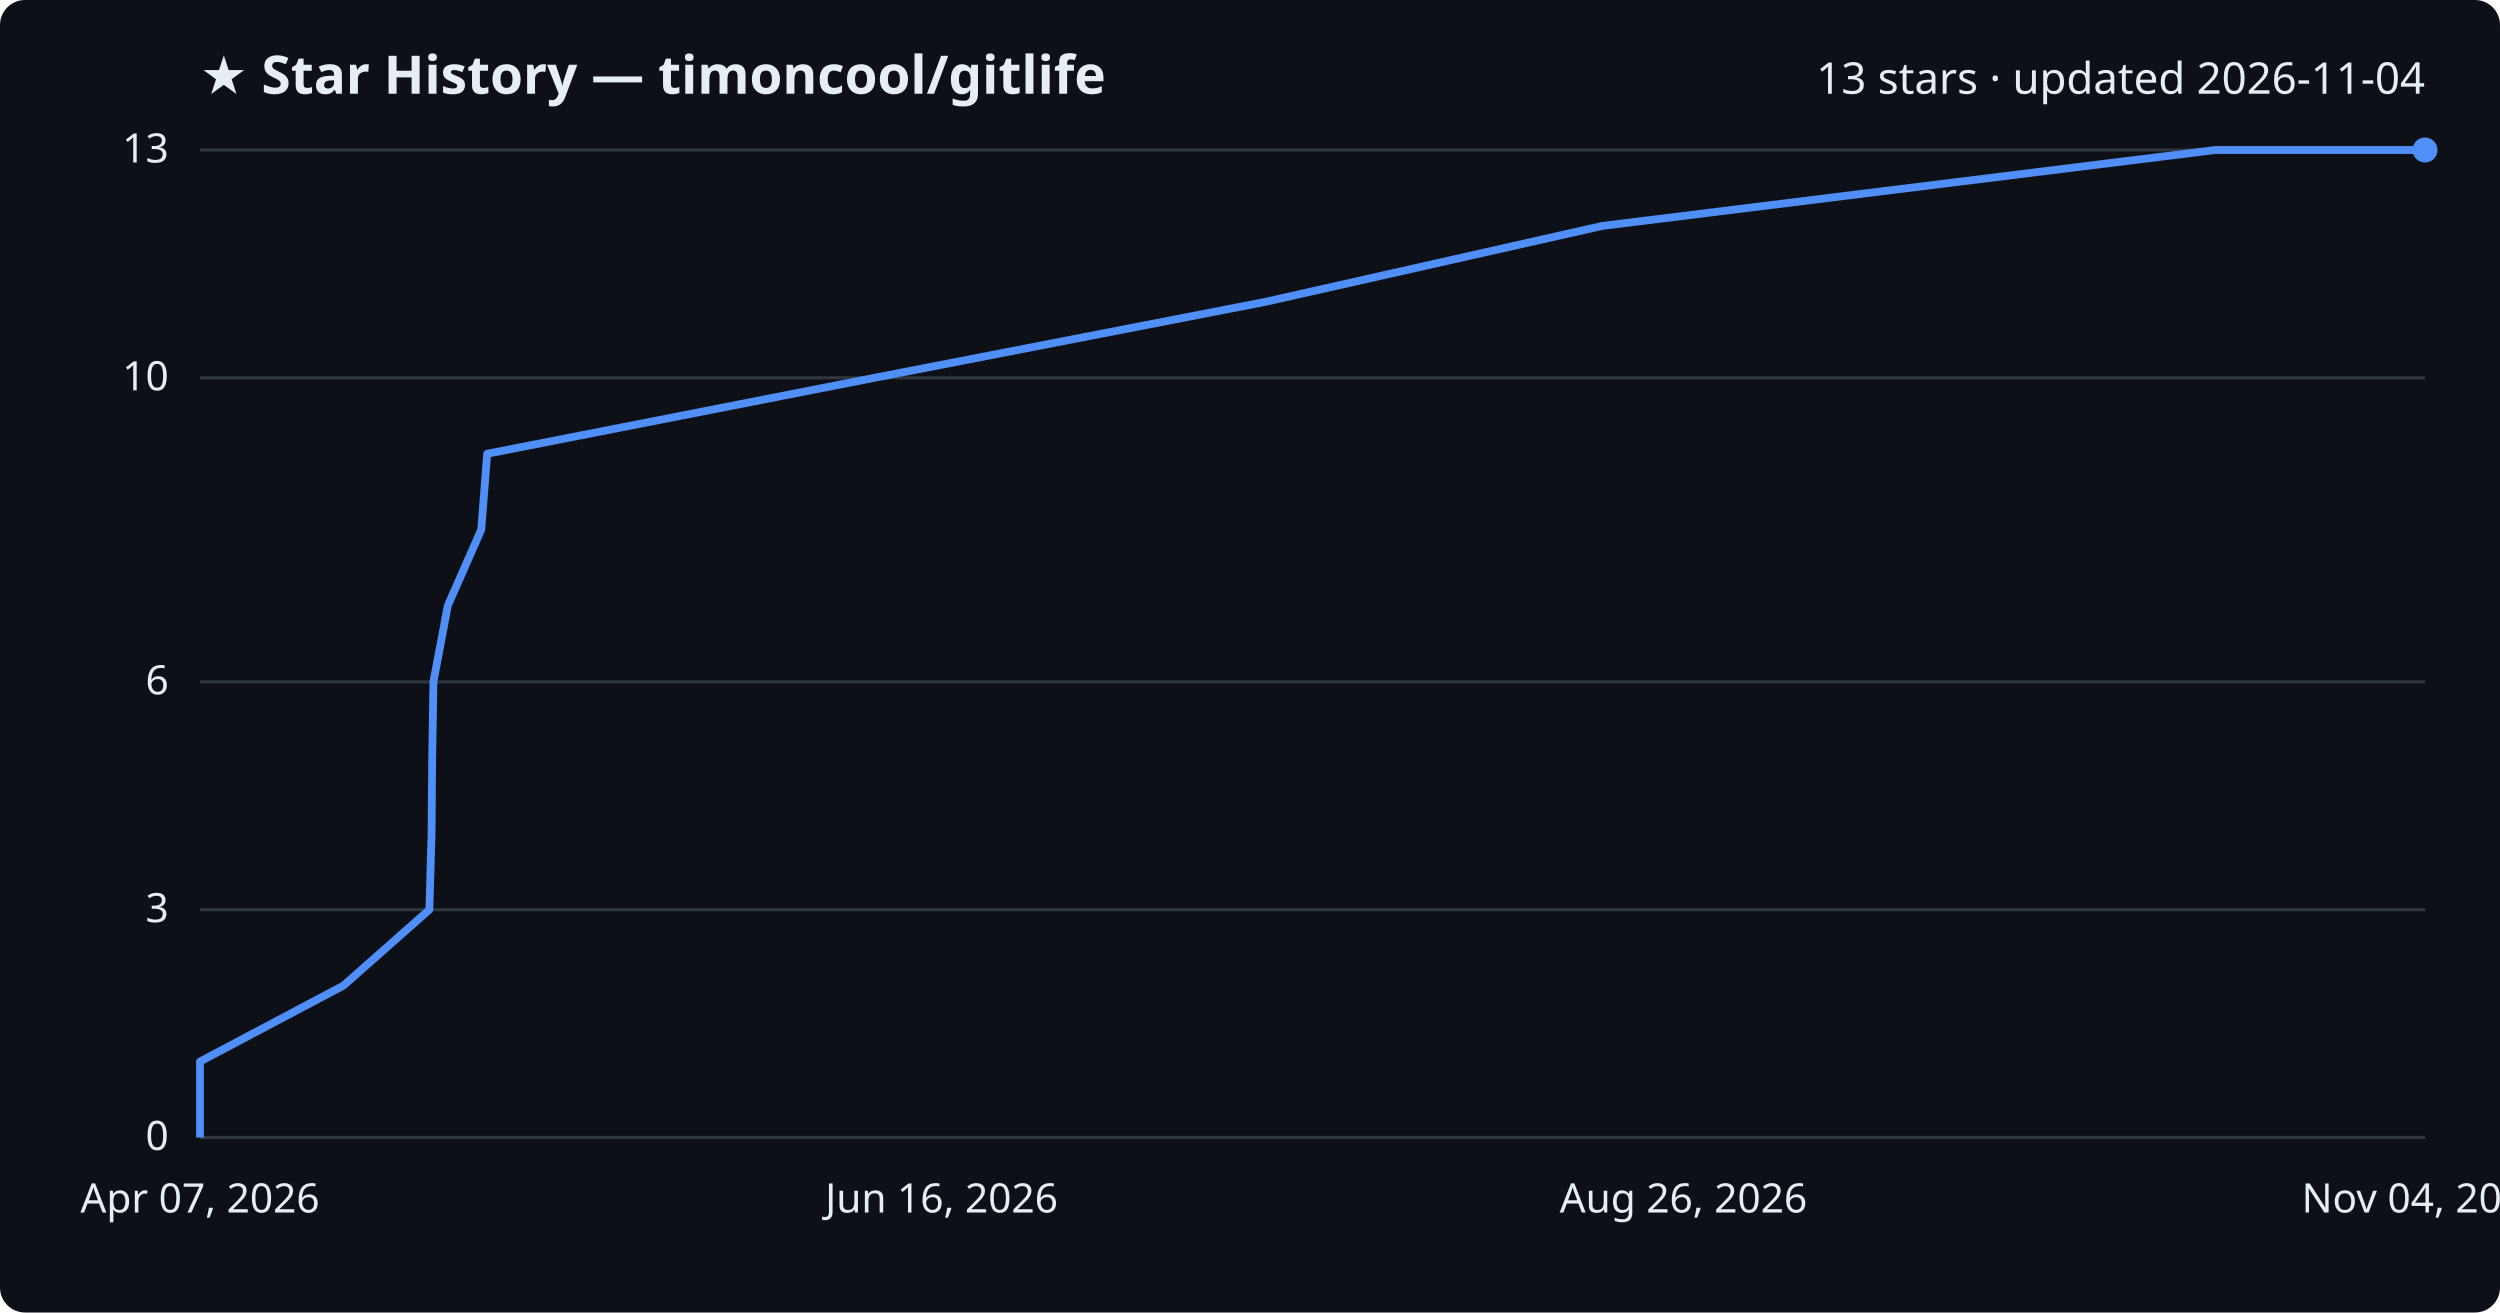
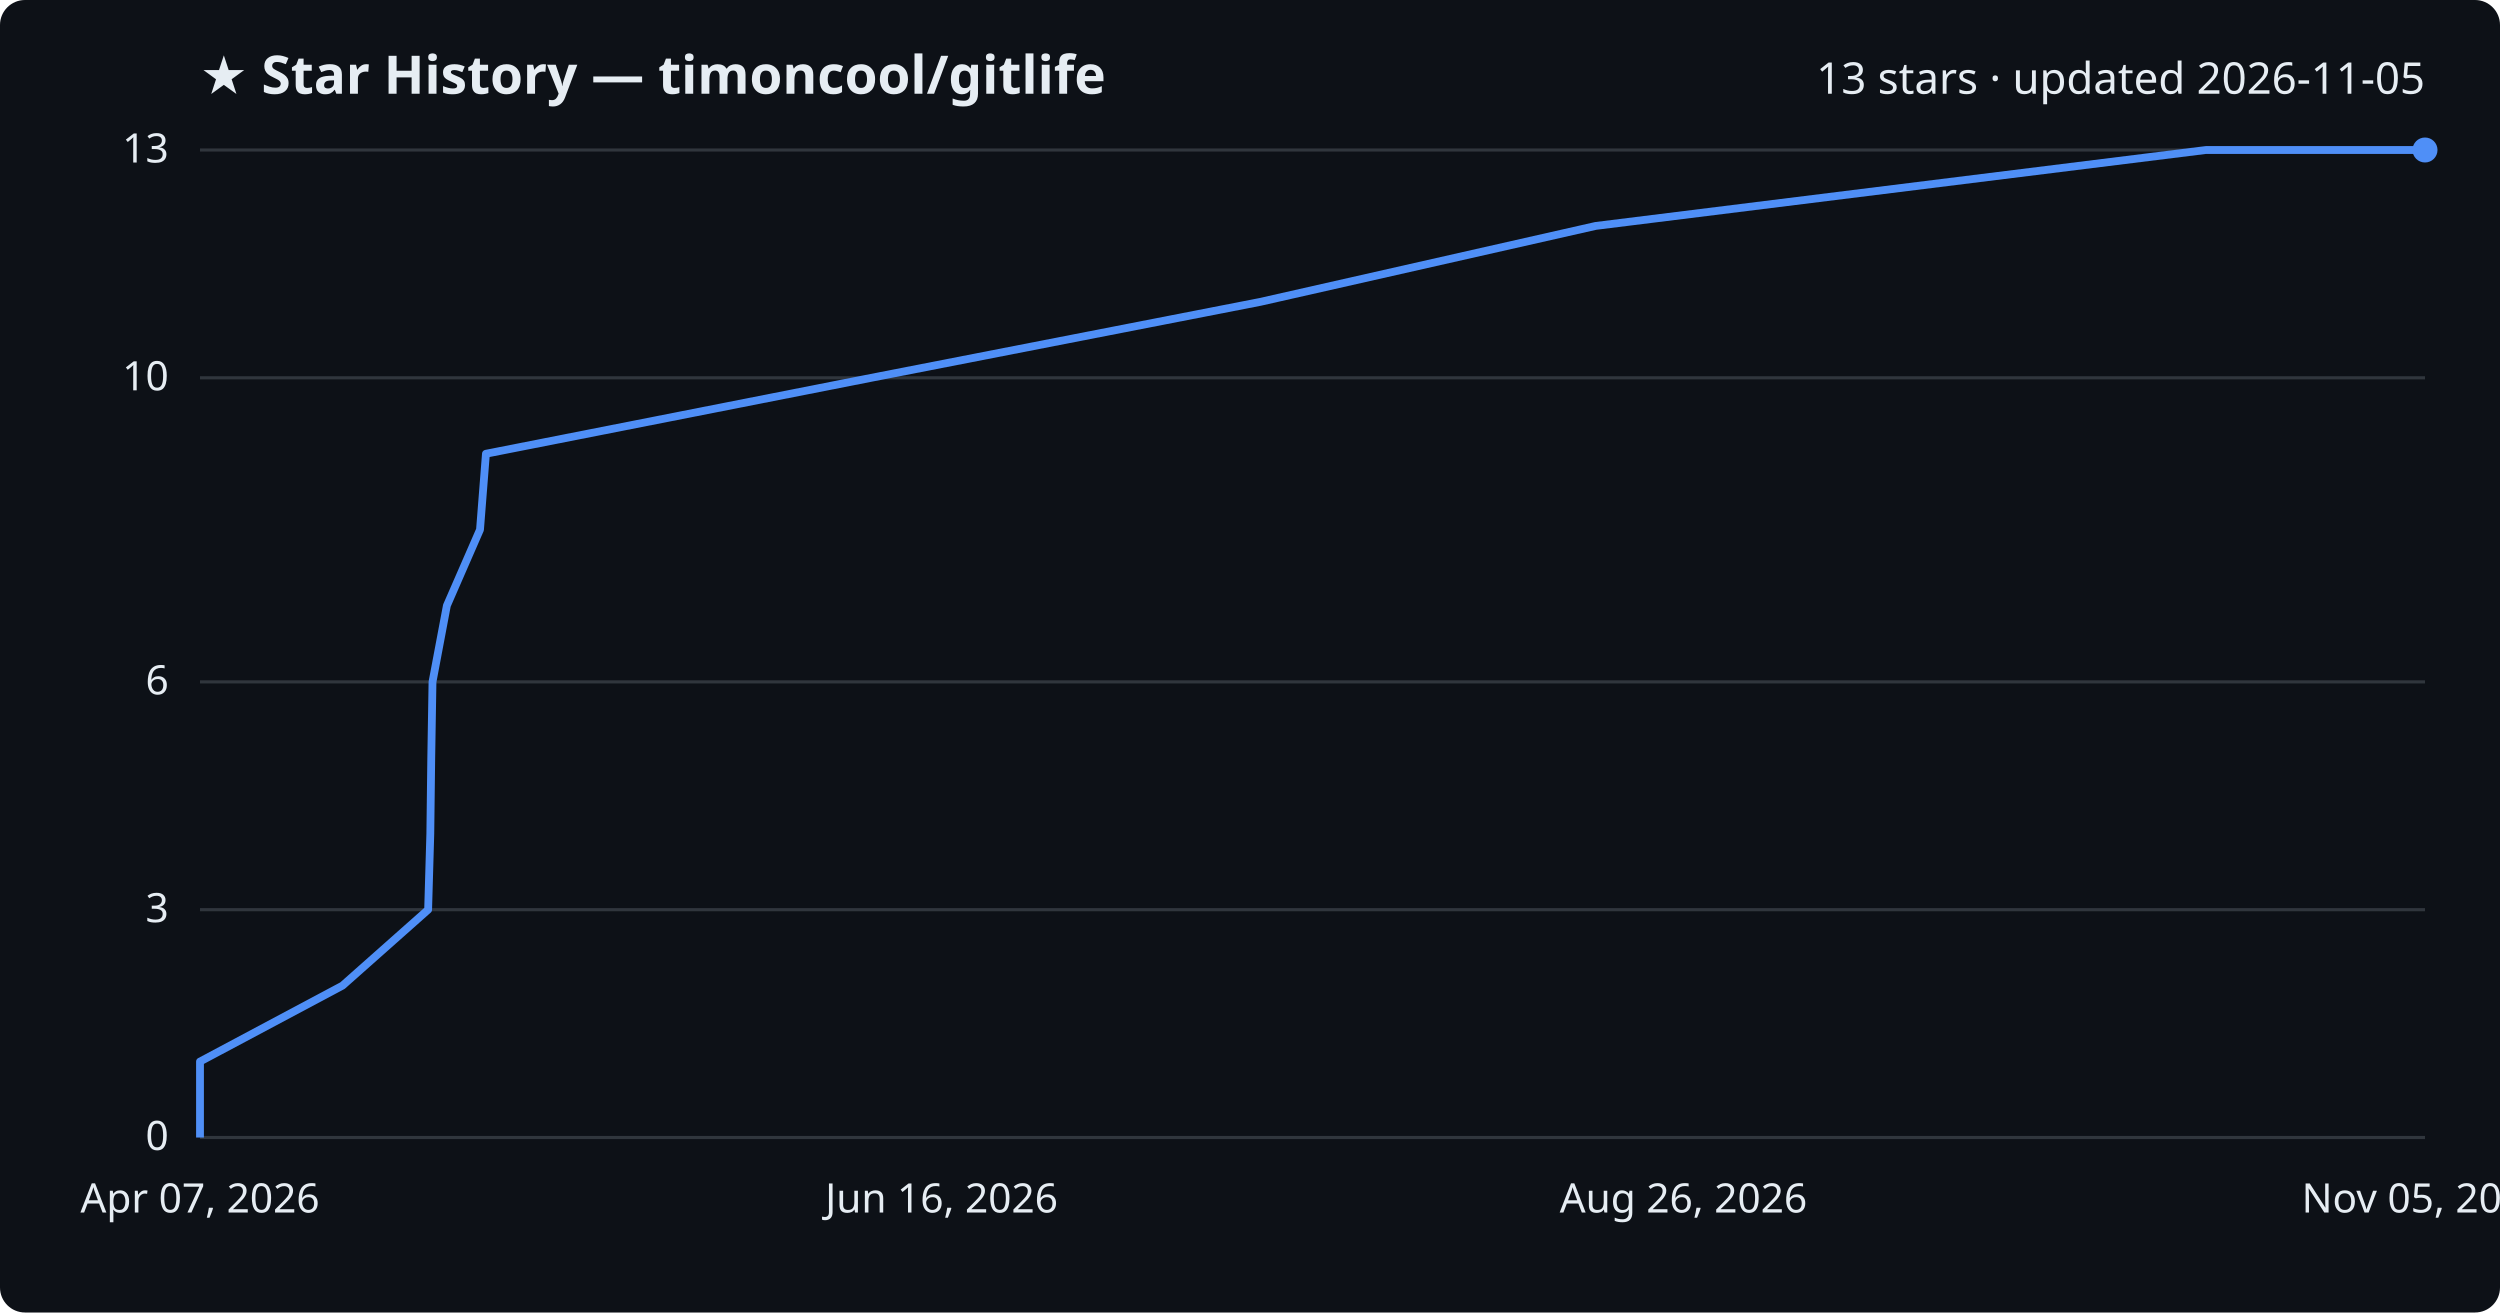
<svg xmlns="http://www.w3.org/2000/svg" viewBox="0 0 800 420" font-family="Segoe UI, sans-serif">
  <rect width="800" height="420" fill="#0d1117" rx="8" />
  <text x="64" y="30" fill="#e6edf3" font-size="17" font-weight="700">★ Star History — timoncool/gitlife</text>
-   <text x="776" y="30" fill="#e6edf3" font-size="14" text-anchor="end">13 stars · updated 2026-11-04</text>
+   <text x="776" y="30" fill="#e6edf3" font-size="14" text-anchor="end">13 stars · updated 2026-11-05</text>
  <line x1="64" y1="364.0" x2="776" y2="364.0" stroke="#30363d" stroke-width="1" />
  <text x="54" y="368.0" fill="#e6edf3" font-size="13" text-anchor="end">0</text>
  <line x1="64" y1="291.1" x2="776" y2="291.1" stroke="#30363d" stroke-width="1" />
  <text x="54" y="295.1" fill="#e6edf3" font-size="13" text-anchor="end">3</text>
  <line x1="64" y1="218.2" x2="776" y2="218.2" stroke="#30363d" stroke-width="1" />
  <text x="54" y="222.2" fill="#e6edf3" font-size="13" text-anchor="end">6</text>
  <line x1="64" y1="120.9" x2="776" y2="120.9" stroke="#30363d" stroke-width="1" />
  <text x="54" y="124.9" fill="#e6edf3" font-size="13" text-anchor="end">10</text>
  <line x1="64" y1="48.0" x2="776" y2="48.0" stroke="#30363d" stroke-width="1" />
  <text x="54" y="52.0" fill="#e6edf3" font-size="13" text-anchor="end">13</text>
-   <path d="M64.0,364.0 L64.0,339.7 L109.9,315.4 L137.4,291.1 L138.1,266.8 L138.3,242.5 L138.7,218.2 L143.3,193.8 L154.0,169.5 L155.9,145.2 L279.8,120.9 L404.9,96.6 L512.7,72.3 L708.9,48.0 L776.0,48.0" fill="none" stroke="#4f8ff7" stroke-width="2.5" stroke-linejoin="round" />
+   <path d="M64.0,364.0 L64.0,339.7 L109.6,315.4 L137.0,291.1 L137.7,266.8 L138.0,242.5 L138.4,218.2 L143.0,193.8 L153.6,169.5 L155.5,145.2 L278.8,120.9 L403.3,96.6 L510.6,72.3 L705.9,48.0 L776.0,48.0" fill="none" stroke="#4f8ff7" stroke-width="2.5" stroke-linejoin="round" />
  <circle cx="776.0" cy="48.0" r="4" fill="#4f8ff7" />
  <text x="64.0" y="388" fill="#e6edf3" font-size="13" text-anchor="middle">Apr 07, 2026</text>
  <text x="301.3" y="388" fill="#e6edf3" font-size="13" text-anchor="middle">Jun 16, 2026</text>
  <text x="538.7" y="388" fill="#e6edf3" font-size="13" text-anchor="middle">Aug 26, 2026</text>
-   <text x="776.0" y="388" fill="#e6edf3" font-size="13" text-anchor="middle">Nov 04, 2026</text>
+   <text x="776.0" y="388" fill="#e6edf3" font-size="13" text-anchor="middle">Nov 05, 2026</text>
</svg>
